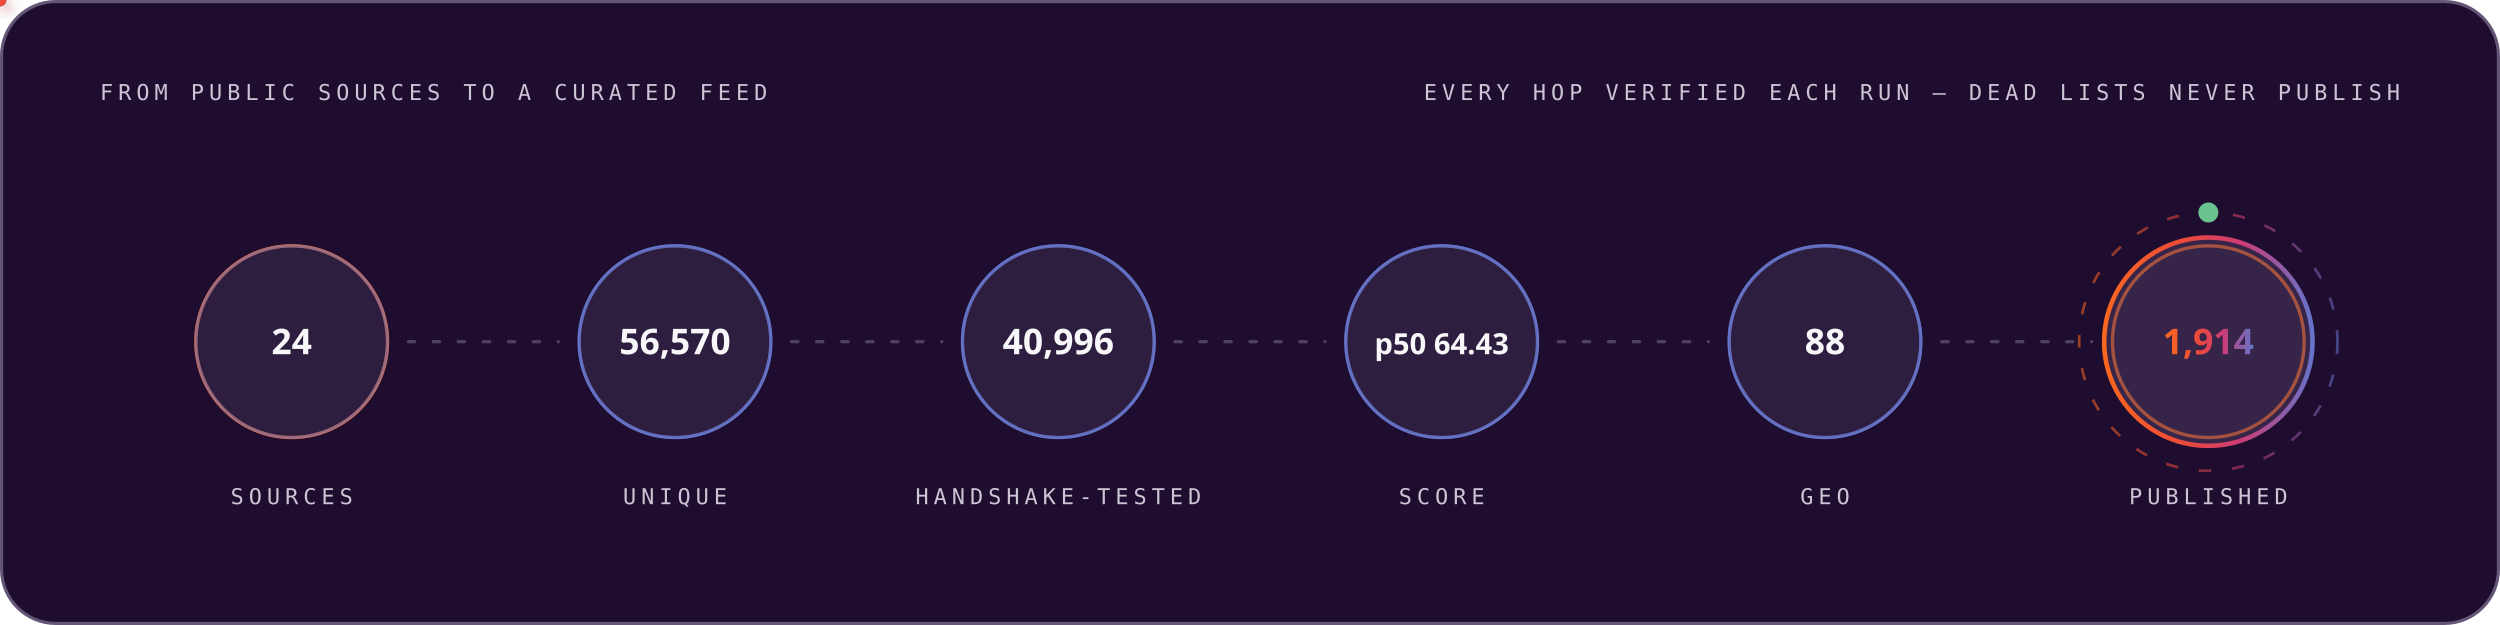
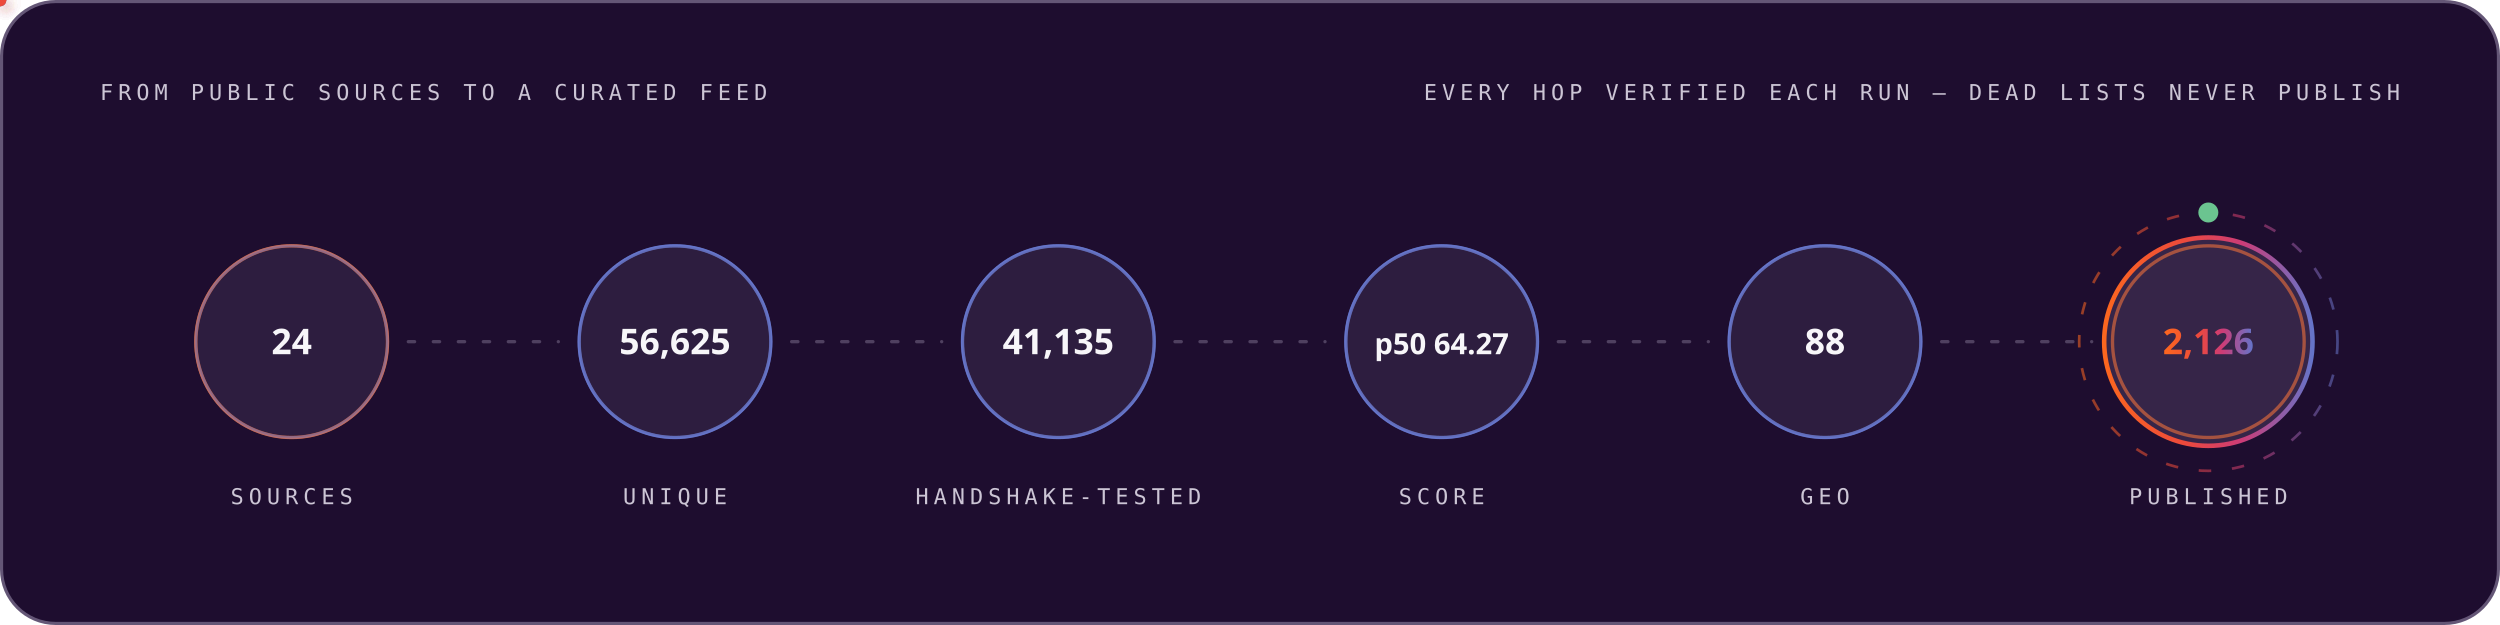
<svg xmlns="http://www.w3.org/2000/svg" width="1200" height="300" viewBox="0 0 1200 300" role="img" font-family="'Space Grotesk','Segoe UI',system-ui,-apple-system,sans-serif">
  <style>
.r{animation:rise .8s cubic-bezier(.2,.7,.2,1) both}
.d1{animation-delay:.08s}.d2{animation-delay:.16s}.d3{animation-delay:.24s}
.d4{animation-delay:.32s}.d5{animation-delay:.4s}.d6{animation-delay:.48s}
.d7{animation-delay:.56s}.d8{animation-delay:.64s}.d9{animation-delay:.74s}
.d10{animation-delay:.9s}.d11{animation-delay:1.05s}.d12{animation-delay:1.2s}
@keyframes rise{from{opacity:0;transform:translateY(12px)}to{opacity:1;transform:none}}
.gw{transform-box:fill-box;transform-origin:left center;animation:grow 1s cubic-bezier(.2,.7,.2,1) both}
@keyframes grow{from{transform:scaleX(0)}to{transform:scaleX(1)}}
.mh{animation:march 20s linear infinite}
@keyframes march{to{stroke-dashoffset:-400}}
.bt{transform-box:fill-box;transform-origin:center;animation:beat 2.8s ease-in-out infinite}
@keyframes beat{0%,84%,100%{transform:scale(1)}88%{transform:scale(1.05)}94%{transform:scale(1.01)}}
.pz{transform-box:fill-box;transform-origin:center;animation:ping 2.6s cubic-bezier(0,0,.2,1) infinite}
@keyframes ping{0%{transform:scale(.45);opacity:.85}75%,100%{transform:scale(2.5);opacity:0}}
.sp{animation:spin 12s linear infinite}
.sr{animation-duration:20s;animation-direction:reverse}
@keyframes spin{to{transform:rotate(360deg)}}
.sw{animation:sweep 7s cubic-bezier(.45,0,.25,1) infinite}
@keyframes sweep{0%,58%{transform:translateX(-660px) skewX(-16deg)}100%{transform:translateX(1380px) skewX(-16deg)}}
.dr{animation:drift 18s ease-in-out infinite alternate}
.da{animation-duration:26s;animation-delay:-9s}
.db{animation-duration:34s;animation-delay:-17s}
@keyframes drift{to{transform:translate(44px,-28px) scale(1.09)}}
.tk{animation:tw 3.4s ease-in-out infinite}
.ta{animation-delay:-1.1s}.tb{animation-delay:-2.3s}
@keyframes tw{0%,100%{opacity:.15}50%{opacity:1}}
.eq{transform-box:fill-box;transform-origin:center bottom;animation:eq 1.5s ease-in-out infinite}
.ea{animation-delay:-.38s}.eb{animation-delay:-.76s}.ec{animation-delay:-1.14s}
@keyframes eq{0%,100%{transform:scaleY(.3)}50%{transform:scaleY(1)}}
.cr{animation:caret 1.1s steps(2,jump-none) infinite}
@keyframes caret{50%{opacity:0}}
.dd{stroke-dasharray:100 100;animation:draw 1.15s cubic-bezier(.3,.6,.3,1) both}
@keyframes draw{from{stroke-dashoffset:100}to{stroke-dashoffset:0}}
.gq{animation:glowq 3.2s ease-in-out infinite}
@keyframes glowq{0%,100%{opacity:.35}50%{opacity:1}}
.wv{animation:wv 13s linear infinite}
.wb{animation-duration:19s;animation-direction:reverse}
.wc{animation-duration:27s}
@keyframes wv{to{transform:translateX(-170px)}}
@media (prefers-reduced-motion:reduce){*{animation:none!important}}
</style>
  <defs>
    <linearGradient id="bg-dark" x1="0" y1="0" x2="1" y2="0">
      <stop offset="0" stop-color="#FC671F" />
      <stop offset="0.38" stop-color="#ED4A3B" />
      <stop offset="0.66" stop-color="#CC3C77" />
      <stop offset="1" stop-color="#6574C9" />
    </linearGradient>
  </defs>
  <rect x="0.75" y="0.75" width="1198.5" height="298.5" rx="26" fill="#1E0D2F" stroke="#645676" stroke-width="1.5" />
  <text x="48" y="48" font-size="10.5" font-weight="500" font-family="'IBM Plex Mono',ui-monospace,'SFMono-Regular',Menlo,Consolas,monospace" letter-spacing="2.4" fill="#CCC5D5">FROM PUBLIC SOURCES TO A CURATED FEED</text>
  <text x="1152" y="48" font-size="10.5" font-weight="500" font-family="'IBM Plex Mono',ui-monospace,'SFMono-Regular',Menlo,Consolas,monospace" letter-spacing="2.4" text-anchor="end" fill="#CCC5D5">EVERY HOP VERIFIED EACH RUN — DEAD LISTS NEVER PUBLISH</text>
  <circle cx="140.0" cy="164" r="46" fill="none" stroke="#FC671F" stroke-width="1.6" class="pz" style="animation-delay:0.0s" />
  <g class="r d2">
    <circle cx="140.0" cy="164" r="46" fill="#4F3F62" fill-opacity="0.32" stroke="#6574C9" stroke-opacity="0.55" stroke-width="1.4" />
    <text x="140.0" y="170" font-size="17" font-weight="700" font-family="'Space Grotesk','Segoe UI',system-ui,-apple-system,sans-serif" text-anchor="middle" fill="#F7F6F9">24</text>
    <text x="140.0" y="242" font-size="10.5" font-weight="500" font-family="'IBM Plex Mono',ui-monospace,'SFMono-Regular',Menlo,Consolas,monospace" letter-spacing="2.4" text-anchor="middle" fill="#CCC5D5">SOURCES</text>
  </g>
  <line x1="196.0" y1="164" x2="268.0" y2="164" stroke="#645676" stroke-opacity="0.7" stroke-width="1.6" stroke-linecap="round" stroke-dasharray="3 9" class="mh" />
  <defs>
-     <filter id="pg1160" x="-150%" y="-150%" width="400%" height="400%">
+     <filter id="pg2488" x="-150%" y="-150%" width="400%" height="400%">
      <feGaussianBlur stdDeviation="3.2" result="b" />
      <feMerge>
        <feMergeNode in="b" />
        <feMergeNode in="SourceGraphic" />
      </feMerge>
    </filter>
  </defs>
-   <circle r="3" fill="#6574C9" filter="url(#pg1160)">
+   <circle r="3" fill="#6574C9" filter="url(#pg2488)">
    <animateMotion dur="1.7s" begin="0.3s" repeatCount="indefinite" path="M 196.0 164 H 268.0" />
    <animate attributeName="opacity" values="0;1;1;0" keyTimes="0;.08;.92;1" dur="1.7s" begin="0.3s" repeatCount="indefinite" />
  </circle>
  <circle cx="324.0" cy="164" r="46" fill="none" stroke="#6574C9" stroke-width="1.6" class="pz" style="animation-delay:0.35s" />
  <g class="r d3">
    <circle cx="324.0" cy="164" r="46" fill="#4F3F62" fill-opacity="0.32" stroke="#6574C9" stroke-opacity="0.55" stroke-width="1.4" />
-     <text x="324.0" y="170" font-size="17" font-weight="700" font-family="'Space Grotesk','Segoe UI',system-ui,-apple-system,sans-serif" text-anchor="middle" fill="#F7F6F9">56,570</text>
+     <text x="324.0" y="170" font-size="17" font-weight="700" font-family="'Space Grotesk','Segoe UI',system-ui,-apple-system,sans-serif" text-anchor="middle" fill="#F7F6F9">56,625</text>
    <text x="324.0" y="242" font-size="10.5" font-weight="500" font-family="'IBM Plex Mono',ui-monospace,'SFMono-Regular',Menlo,Consolas,monospace" letter-spacing="2.4" text-anchor="middle" fill="#CCC5D5">UNIQUE</text>
  </g>
  <line x1="380.0" y1="164" x2="452.0" y2="164" stroke="#645676" stroke-opacity="0.7" stroke-width="1.6" stroke-linecap="round" stroke-dasharray="3 9" class="mh" />
  <defs>
-     <filter id="pg3046" x="-150%" y="-150%" width="400%" height="400%">
+     <filter id="pg4374" x="-150%" y="-150%" width="400%" height="400%">
      <feGaussianBlur stdDeviation="3.2" result="b" />
      <feMerge>
        <feMergeNode in="b" />
        <feMergeNode in="SourceGraphic" />
      </feMerge>
    </filter>
  </defs>
-   <circle r="3" fill="#ED4A3B" filter="url(#pg3046)">
+   <circle r="3" fill="#ED4A3B" filter="url(#pg4374)">
    <animateMotion dur="1.7s" begin="0.6s" repeatCount="indefinite" path="M 380.0 164 H 452.0" />
    <animate attributeName="opacity" values="0;1;1;0" keyTimes="0;.08;.92;1" dur="1.7s" begin="0.6s" repeatCount="indefinite" />
  </circle>
  <circle cx="508.0" cy="164" r="46" fill="none" stroke="#6574C9" stroke-width="1.6" class="pz" style="animation-delay:0.7s" />
  <g class="r d4">
    <circle cx="508.0" cy="164" r="46" fill="#4F3F62" fill-opacity="0.32" stroke="#6574C9" stroke-opacity="0.55" stroke-width="1.4" />
-     <text x="508.0" y="170" font-size="17" font-weight="700" font-family="'Space Grotesk','Segoe UI',system-ui,-apple-system,sans-serif" text-anchor="middle" fill="#F7F6F9">40,996</text>
+     <text x="508.0" y="170" font-size="17" font-weight="700" font-family="'Space Grotesk','Segoe UI',system-ui,-apple-system,sans-serif" text-anchor="middle" fill="#F7F6F9">41,135</text>
    <text x="508.0" y="242" font-size="10.5" font-weight="500" font-family="'IBM Plex Mono',ui-monospace,'SFMono-Regular',Menlo,Consolas,monospace" letter-spacing="2.4" text-anchor="middle" fill="#CCC5D5">HANDSHAKE-TESTED</text>
  </g>
  <line x1="564.0" y1="164" x2="636.0" y2="164" stroke="#645676" stroke-opacity="0.7" stroke-width="1.6" stroke-linecap="round" stroke-dasharray="3 9" class="mh" />
  <defs>
-     <filter id="pg3046" x="-150%" y="-150%" width="400%" height="400%">
+     <filter id="pg4374" x="-150%" y="-150%" width="400%" height="400%">
      <feGaussianBlur stdDeviation="3.2" result="b" />
      <feMerge>
        <feMergeNode in="b" />
        <feMergeNode in="SourceGraphic" />
      </feMerge>
    </filter>
  </defs>
-   <circle r="3" fill="#FC671F" filter="url(#pg3046)">
+   <circle r="3" fill="#FC671F" filter="url(#pg4374)">
    <animateMotion dur="1.7s" begin="0.9s" repeatCount="indefinite" path="M 564.0 164 H 636.0" />
    <animate attributeName="opacity" values="0;1;1;0" keyTimes="0;.08;.92;1" dur="1.7s" begin="0.9s" repeatCount="indefinite" />
  </circle>
  <circle cx="692.0" cy="164" r="46" fill="none" stroke="#6574C9" stroke-width="1.6" class="pz" style="animation-delay:1.05s" />
  <g class="r d5">
    <circle cx="692.0" cy="164" r="46" fill="#4F3F62" fill-opacity="0.32" stroke="#6574C9" stroke-opacity="0.55" stroke-width="1.4" />
-     <text x="692.0" y="170" font-size="14" font-weight="700" font-family="'Space Grotesk','Segoe UI',system-ui,-apple-system,sans-serif" text-anchor="middle" fill="#F7F6F9">p50 64.43</text>
+     <text x="692.0" y="170" font-size="14" font-weight="700" font-family="'Space Grotesk','Segoe UI',system-ui,-apple-system,sans-serif" text-anchor="middle" fill="#F7F6F9">p50 64.27</text>
    <text x="692.0" y="242" font-size="10.5" font-weight="500" font-family="'IBM Plex Mono',ui-monospace,'SFMono-Regular',Menlo,Consolas,monospace" letter-spacing="2.4" text-anchor="middle" fill="#CCC5D5">SCORE</text>
  </g>
  <line x1="748.0" y1="164" x2="820.0" y2="164" stroke="#645676" stroke-opacity="0.7" stroke-width="1.6" stroke-linecap="round" stroke-dasharray="3 9" class="mh" />
  <defs>
-     <filter id="pg3046" x="-150%" y="-150%" width="400%" height="400%">
+     <filter id="pg4374" x="-150%" y="-150%" width="400%" height="400%">
      <feGaussianBlur stdDeviation="3.2" result="b" />
      <feMerge>
        <feMergeNode in="b" />
        <feMergeNode in="SourceGraphic" />
      </feMerge>
    </filter>
  </defs>
-   <circle r="3" fill="#6574C9" filter="url(#pg3046)">
+   <circle r="3" fill="#6574C9" filter="url(#pg4374)">
    <animateMotion dur="1.7s" begin="1.2s" repeatCount="indefinite" path="M 748.0 164 H 820.0" />
    <animate attributeName="opacity" values="0;1;1;0" keyTimes="0;.08;.92;1" dur="1.7s" begin="1.2s" repeatCount="indefinite" />
  </circle>
  <circle cx="876.0" cy="164" r="46" fill="none" stroke="#6574C9" stroke-width="1.6" class="pz" style="animation-delay:1.4s" />
  <g class="r d6">
    <circle cx="876.0" cy="164" r="46" fill="#4F3F62" fill-opacity="0.32" stroke="#6574C9" stroke-opacity="0.55" stroke-width="1.4" />
    <text x="876.0" y="170" font-size="17" font-weight="700" font-family="'Space Grotesk','Segoe UI',system-ui,-apple-system,sans-serif" text-anchor="middle" fill="#F7F6F9">88</text>
    <text x="876.0" y="242" font-size="10.5" font-weight="500" font-family="'IBM Plex Mono',ui-monospace,'SFMono-Regular',Menlo,Consolas,monospace" letter-spacing="2.4" text-anchor="middle" fill="#CCC5D5">GEO</text>
  </g>
  <line x1="932.0" y1="164" x2="1004.0" y2="164" stroke="#645676" stroke-opacity="0.7" stroke-width="1.6" stroke-linecap="round" stroke-dasharray="3 9" class="mh" />
  <defs>
-     <filter id="pg3046" x="-150%" y="-150%" width="400%" height="400%">
+     <filter id="pg4374" x="-150%" y="-150%" width="400%" height="400%">
      <feGaussianBlur stdDeviation="3.2" result="b" />
      <feMerge>
        <feMergeNode in="b" />
        <feMergeNode in="SourceGraphic" />
      </feMerge>
    </filter>
  </defs>
-   <circle r="3" fill="#ED4A3B" filter="url(#pg3046)">
+   <circle r="3" fill="#ED4A3B" filter="url(#pg4374)">
    <animateMotion dur="1.7s" begin="1.5s" repeatCount="indefinite" path="M 932.0 164 H 1004.0" />
    <animate attributeName="opacity" values="0;1;1;0" keyTimes="0;.08;.92;1" dur="1.7s" begin="1.5s" repeatCount="indefinite" />
  </circle>
  <circle cx="1060.0" cy="164" r="46" fill="none" stroke="#FC671F" stroke-width="1.6" class="pz" style="animation-delay:1.75s" />
  <g class="r d7">
    <circle cx="1060.0" cy="164" r="50" fill="#4F3F62" fill-opacity="0.5" stroke="url(#bg-dark)" stroke-opacity="1" stroke-width="2.2" />
-     <text x="1060.0" y="170" font-size="17" font-weight="700" font-family="'Space Grotesk','Segoe UI',system-ui,-apple-system,sans-serif" text-anchor="middle" fill="url(#bg-dark)">1,914</text>
+     <text x="1060.0" y="170" font-size="17" font-weight="700" font-family="'Space Grotesk','Segoe UI',system-ui,-apple-system,sans-serif" text-anchor="middle" fill="url(#bg-dark)">2,126</text>
    <text x="1060.0" y="242" font-size="10.5" font-weight="500" font-family="'IBM Plex Mono',ui-monospace,'SFMono-Regular',Menlo,Consolas,monospace" letter-spacing="2.4" text-anchor="middle" fill="#CCC5D5">PUBLISHED</text>
  </g>
  <circle cx="1060.0" cy="164" r="62" fill="none" stroke="url(#bg-dark)" stroke-opacity=".55" stroke-width="1.3" stroke-dasharray="6 10" class="sp" style="transform-origin:1060.0px 164px" />
  <circle cx="1060.0" cy="102" r="4" fill="none" stroke="#6BC490" stroke-width="1.6" class="pz" />
  <circle cx="1060.0" cy="102" r="4" fill="#6BC490" />
</svg>
